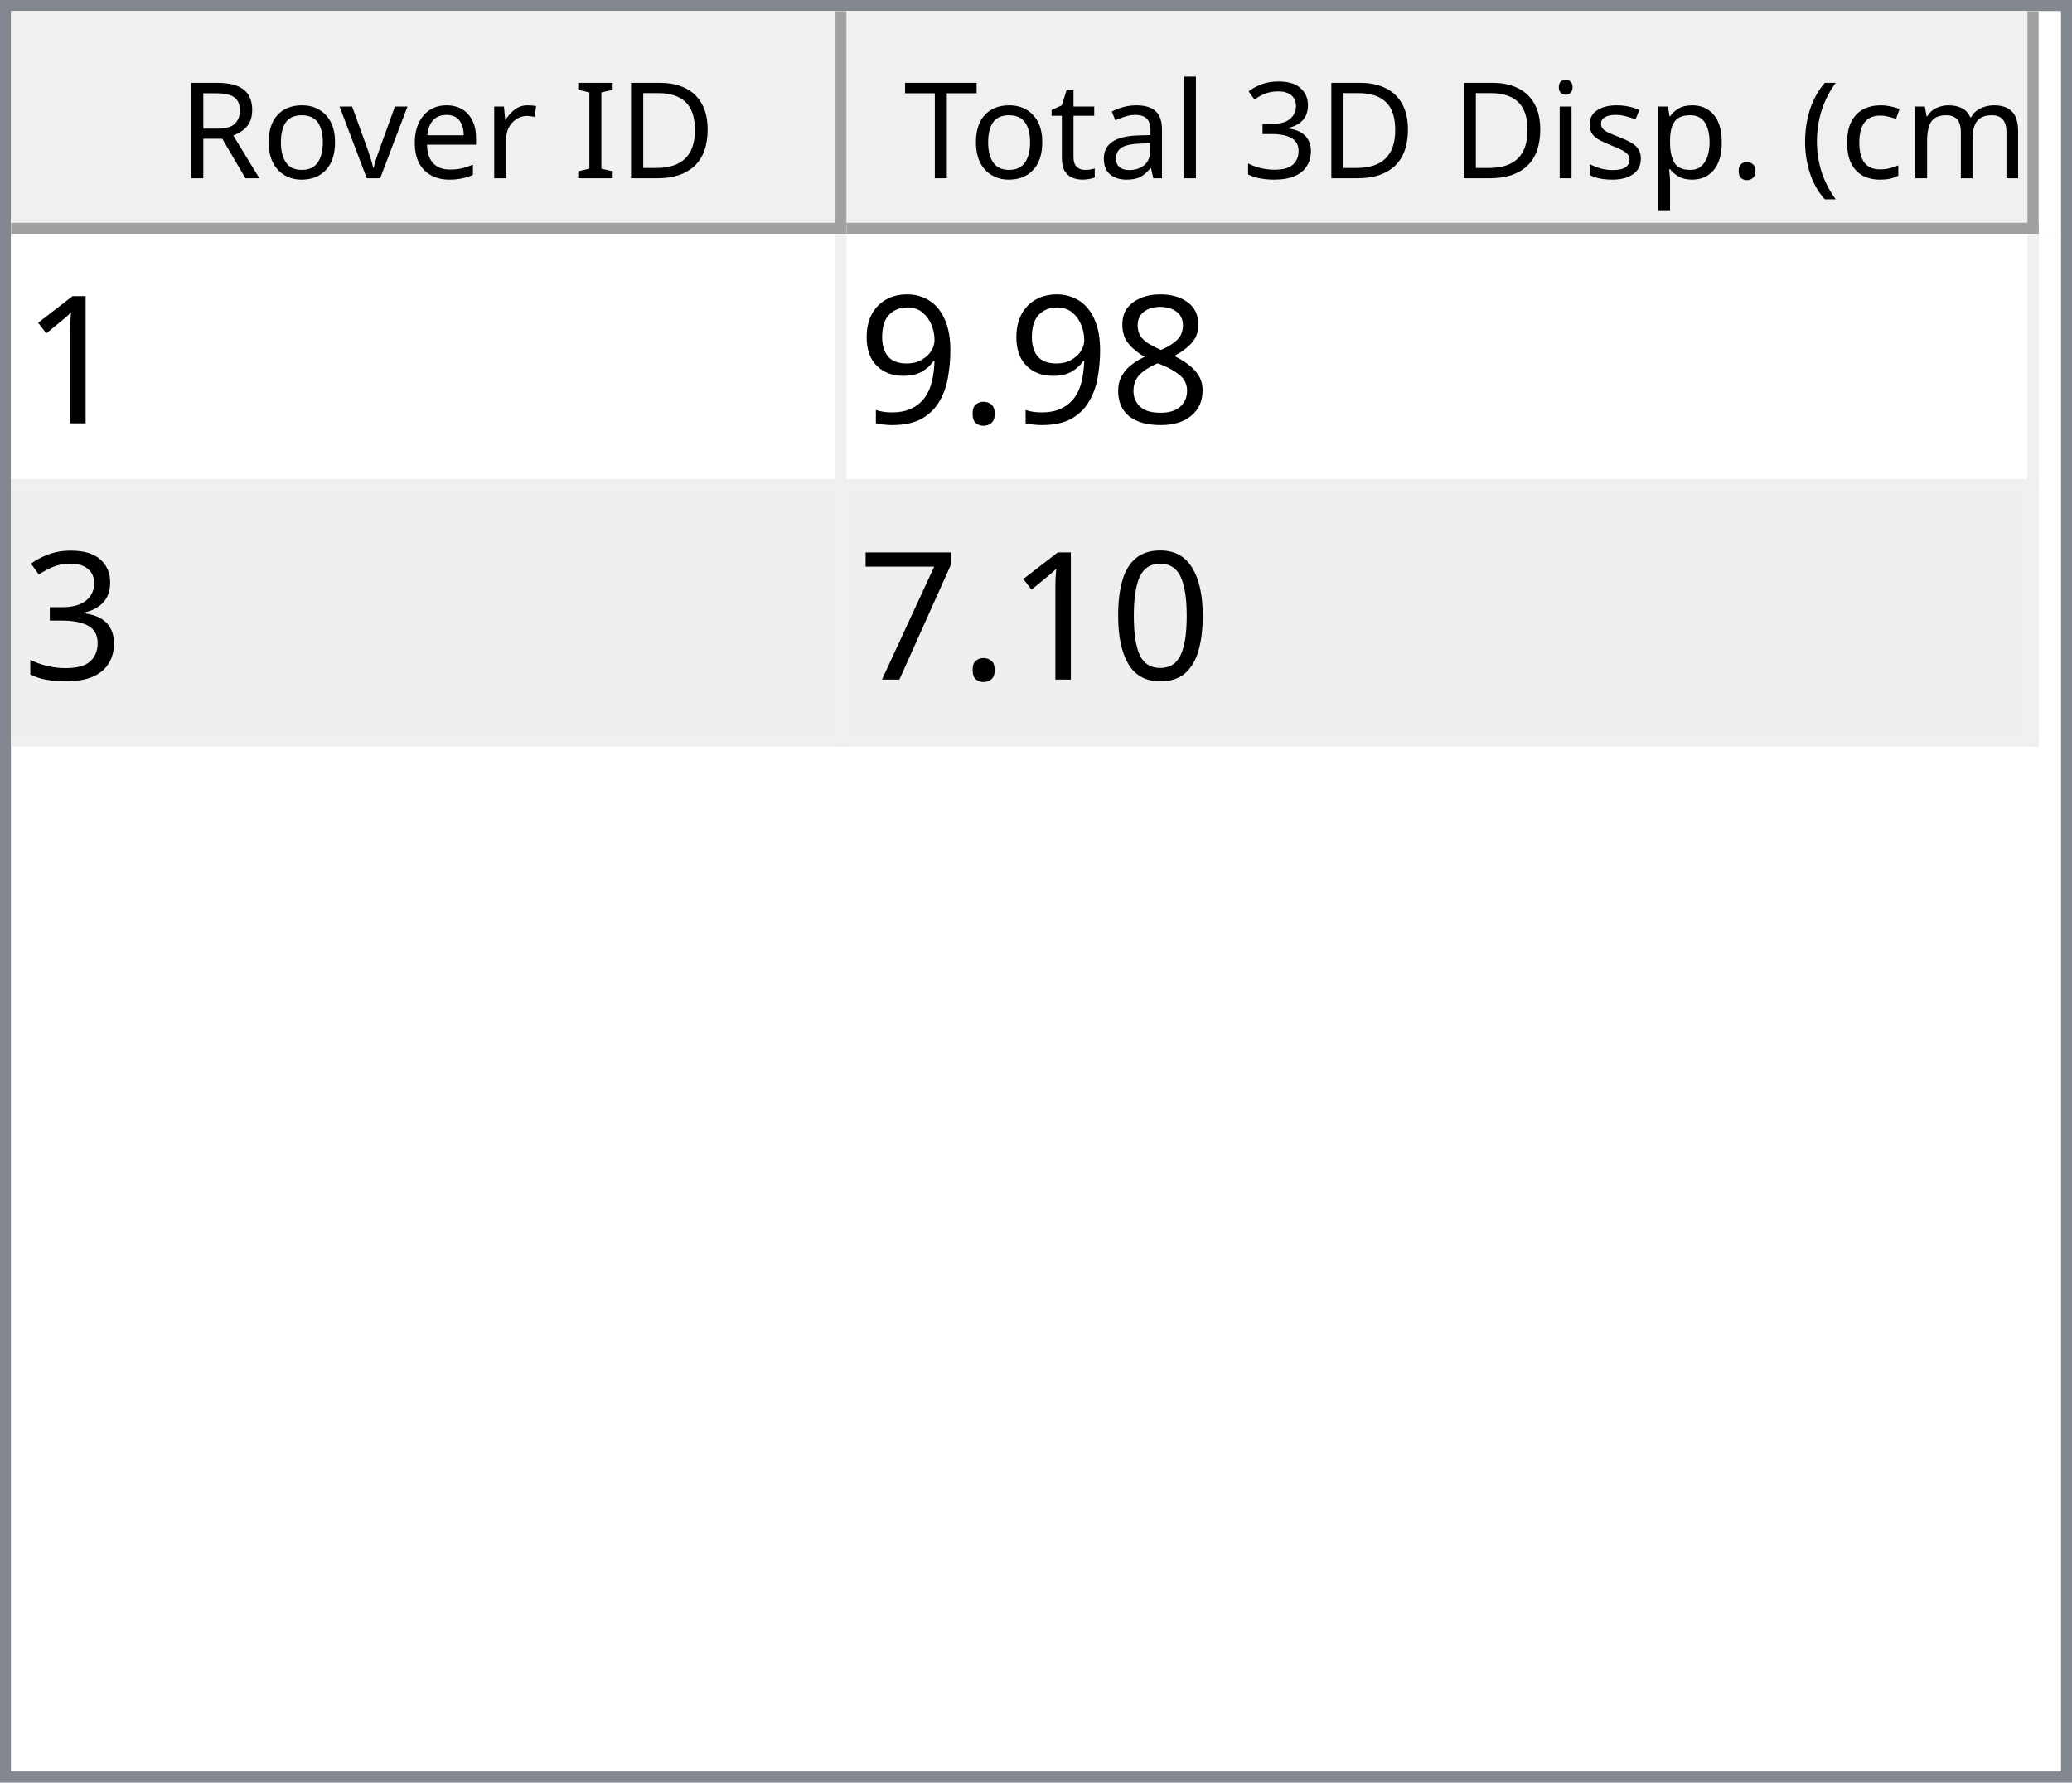
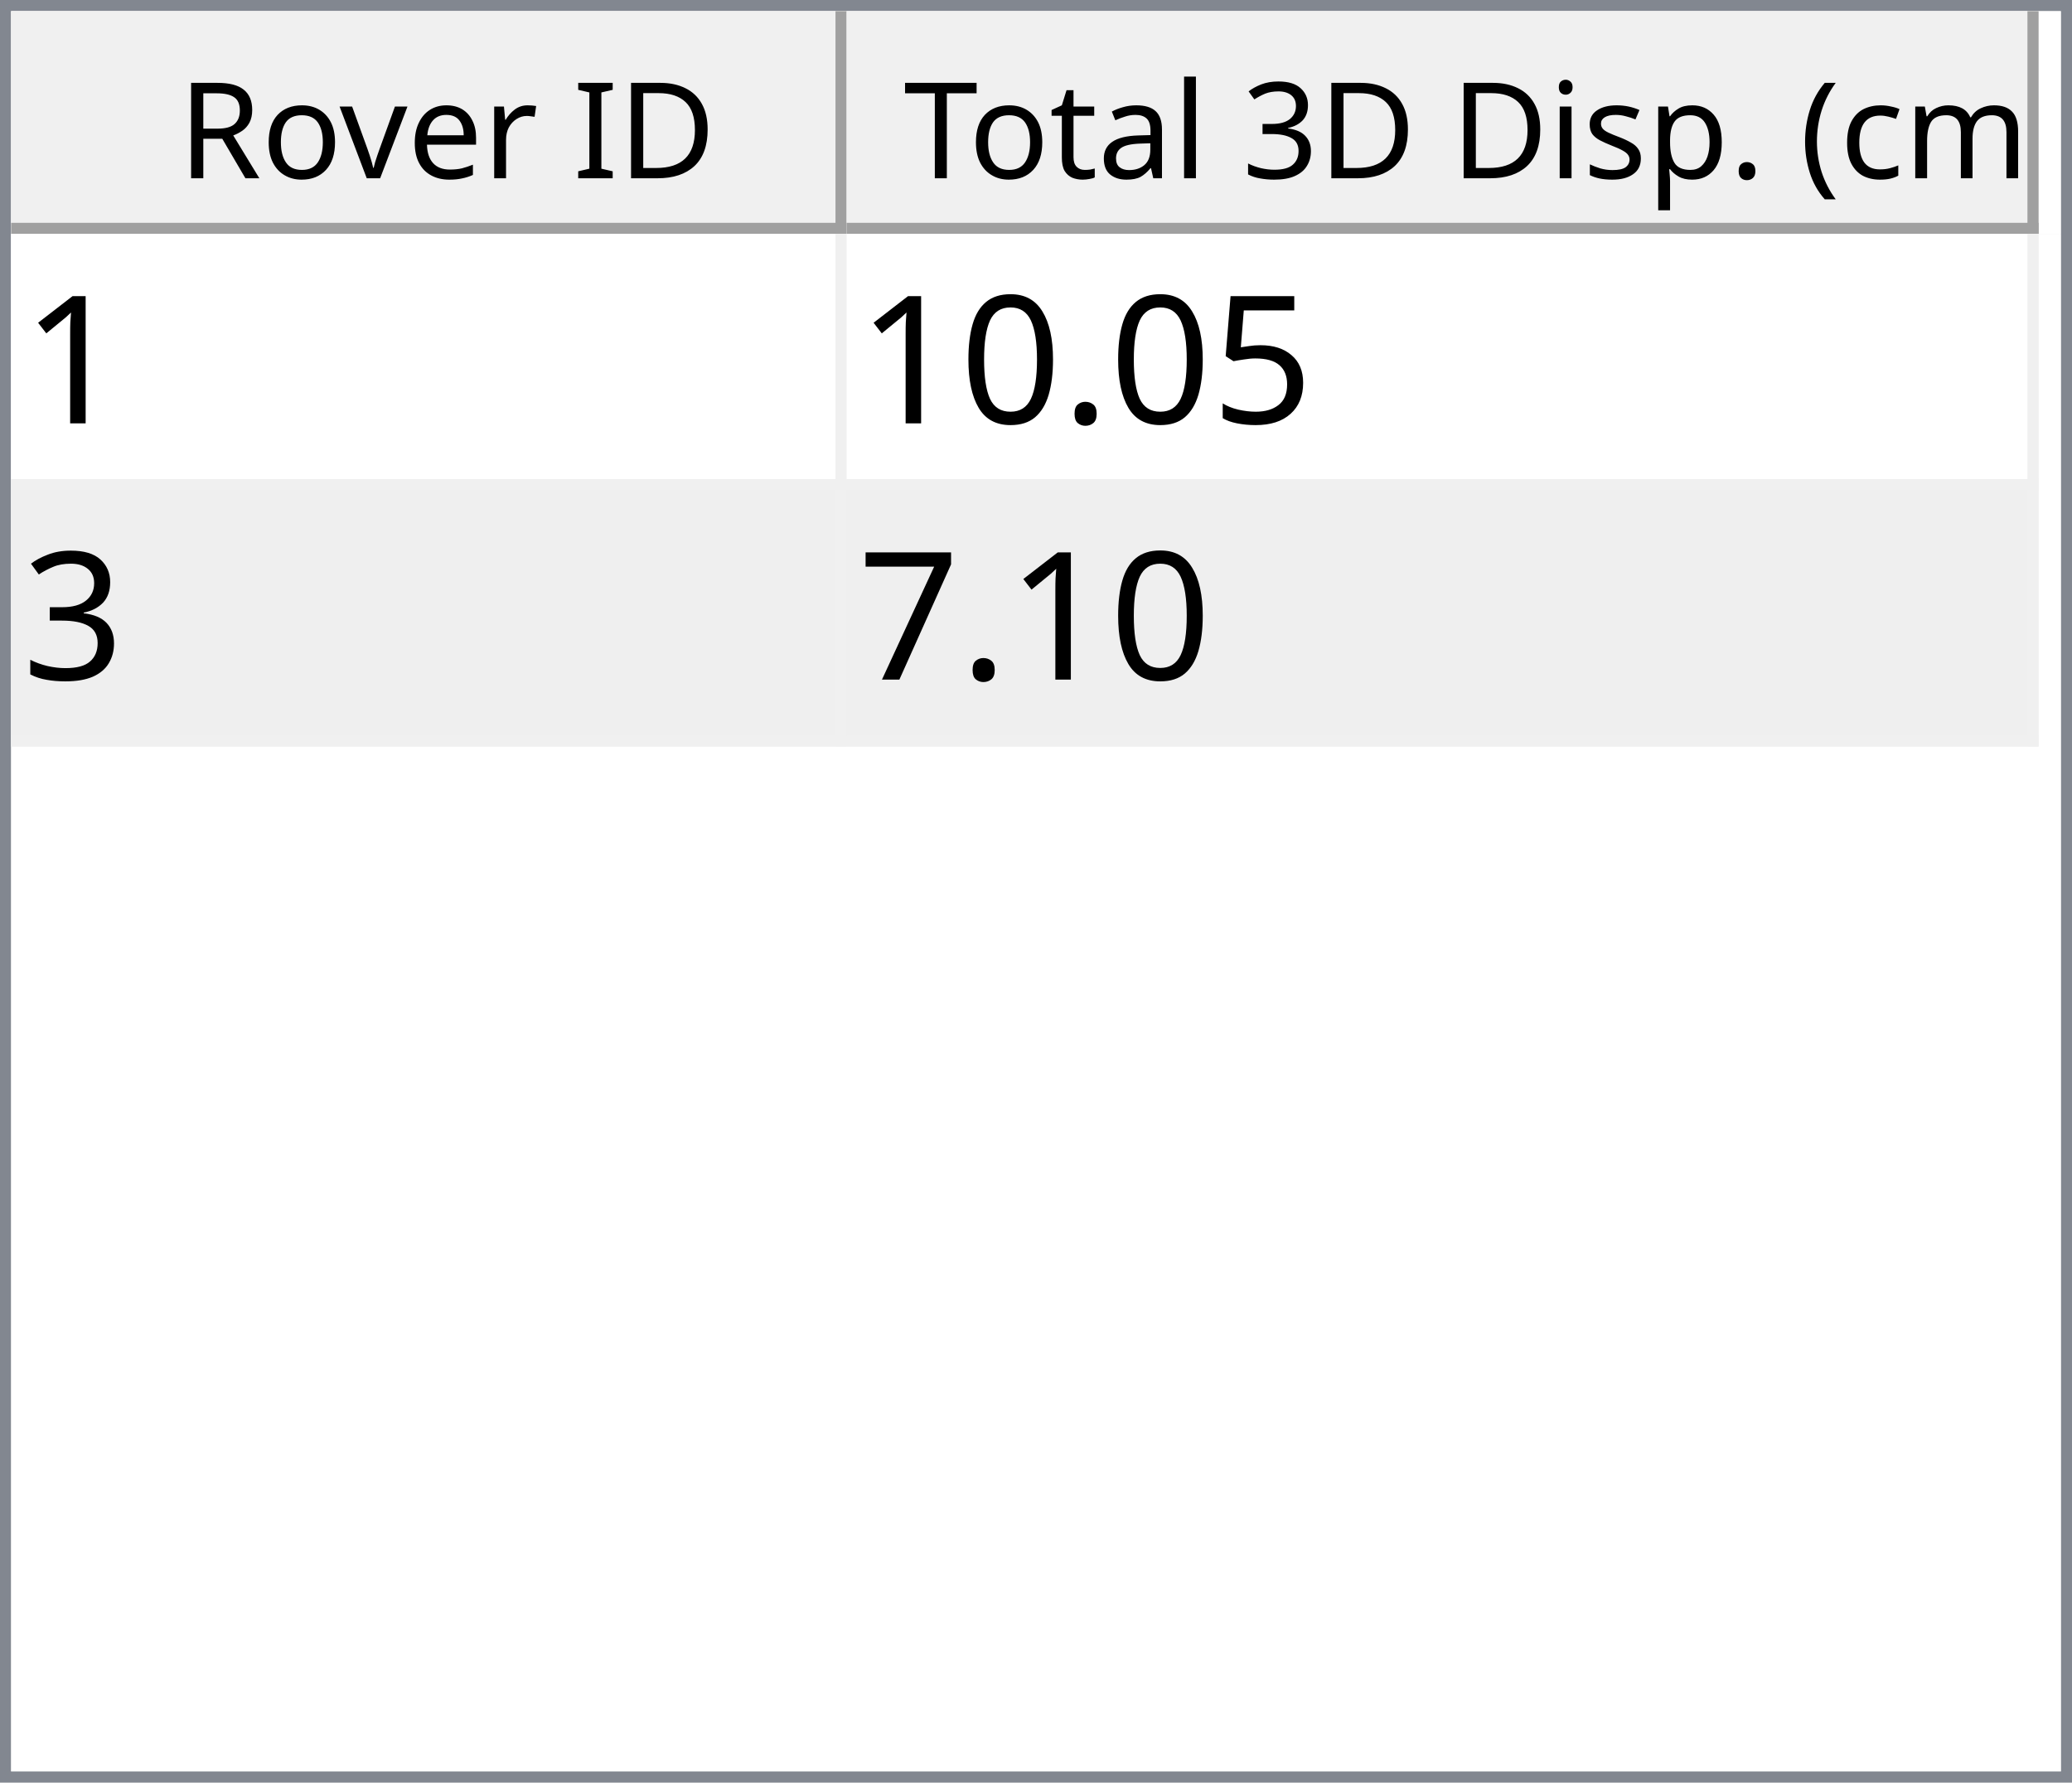
<svg xmlns="http://www.w3.org/2000/svg" style="fill-opacity:1; color-rendering:auto; color-interpolation:auto; text-rendering:auto; stroke:black; stroke-linecap:square; stroke-miterlimit:10; shape-rendering:auto; stroke-opacity:1; fill:black; stroke-dasharray:none; font-weight:normal; stroke-width:1; font-family:'Dialog'; font-style:normal; stroke-linejoin:miter; font-size:12px; stroke-dashoffset:0; image-rendering:auto;" width="186" height="160">
  <defs id="genericDefs" />
  <g>
    <defs id="defs1">
      <clipPath clipPathUnits="userSpaceOnUse" id="clipPath1">
        <path d="M0 0 L186 0 L186 160 L0 160 L0 0 Z" />
      </clipPath>
      <clipPath clipPathUnits="userSpaceOnUse" id="clipPath2">
        <path d="M0 0 L0 160 L186 160 L186 0 Z" />
      </clipPath>
      <clipPath clipPathUnits="userSpaceOnUse" id="clipPath3">
        <path d="M0 0 L0 20 L184 20 L184 0 Z" />
      </clipPath>
      <clipPath clipPathUnits="userSpaceOnUse" id="clipPath4">
        <path d="M0 0 L0 20 L75 20 L75 0 Z" />
      </clipPath>
      <clipPath clipPathUnits="userSpaceOnUse" id="clipPath5">
        <path d="M1 1 L1 19 L74 19 L74 1 Z" />
      </clipPath>
      <clipPath clipPathUnits="userSpaceOnUse" id="clipPath6">
        <path d="M0 0 L0 18 L73 18 L73 0 Z" />
      </clipPath>
      <clipPath clipPathUnits="userSpaceOnUse" id="clipPath7">
        <path d="M-0.5 -0.5 L-0.5 19.5 L74.5 19.5 L74.5 -0.5 Z" />
      </clipPath>
      <clipPath clipPathUnits="userSpaceOnUse" id="clipPath8">
        <path d="M0 0 L0 20 L107 20 L107 0 Z" />
      </clipPath>
      <clipPath clipPathUnits="userSpaceOnUse" id="clipPath9">
        <path d="M1 1 L1 19 L106 19 L106 1 Z" />
      </clipPath>
      <clipPath clipPathUnits="userSpaceOnUse" id="clipPath10">
        <path d="M0 0 L0 18 L105 18 L105 0 Z" />
      </clipPath>
      <clipPath clipPathUnits="userSpaceOnUse" id="clipPath11">
        <path d="M-0.5 -0.5 L-0.5 19.5 L106.5 19.5 L106.5 -0.5 Z" />
      </clipPath>
      <clipPath clipPathUnits="userSpaceOnUse" id="clipPath12">
        <path d="M0 0 L0 138 L184 138 L184 0 Z" />
      </clipPath>
      <clipPath clipPathUnits="userSpaceOnUse" id="clipPath13">
        <path d="M0 0 L0 46 L182 46 L182 0 Z" />
      </clipPath>
      <clipPath clipPathUnits="userSpaceOnUse" id="clipPath14">
        <path d="M-0.5 -0.5 L-0.5 45.5 L181.5 45.5 L181.5 -0.5 Z" />
      </clipPath>
      <clipPath clipPathUnits="userSpaceOnUse" id="clipPath15">
        <path d="M0 0 L0 22 L74 22 L74 0 Z" />
      </clipPath>
      <clipPath clipPathUnits="userSpaceOnUse" id="clipPath16">
        <path d="M0 0 L0 22 L106 22 L106 0 Z" />
      </clipPath>
      <font horiz-adv-x="64.551" id="font1">
        <font-face ascent="107.91" descent="25.098" units-per-em="100" style="font-style:normal; font-family:Segoe UI; font-weight:normal;" />
        <missing-glyph horiz-adv-x="64.551" d="M8.109 0 L8.109 68.266 L56.453 68.266 L56.453 0 L8.109 0 ZM15.328 7.234 L49.219 7.234 L49.219 61.031 L15.328 61.031 L15.328 7.234 Z" />
        <glyph unicode="D" horiz-adv-x="70.117" d="M9.188 0 L9.188 70.016 L28.516 70.016 Q65.531 70.016 65.531 35.891 Q65.531 19.672 55.25 9.836 Q44.969 0 27.734 0 L9.188 0 ZM17.391 62.594 L17.391 7.422 L27.828 7.422 Q41.609 7.422 49.273 14.797 Q56.938 22.172 56.938 35.688 Q56.938 62.594 28.328 62.594 L17.391 62.594 Z" />
        <glyph unicode="I" horiz-adv-x="26.611" d="M17.391 0 L9.188 0 L9.188 70.016 L17.391 70.016 L17.391 0 Z" />
        <glyph unicode=" " horiz-adv-x="27.393" d="" />
        <glyph unicode="r" horiz-adv-x="34.766" d="M34.188 41.891 Q32.078 43.5 28.125 43.5 Q23 43.5 19.555 38.672 Q16.109 33.844 16.109 25.484 L16.109 0 L8.109 0 L8.109 50 L16.109 50 L16.109 39.703 L16.312 39.703 Q18.016 44.969 21.531 47.922 Q25.047 50.875 29.391 50.875 Q32.516 50.875 34.188 50.203 L34.188 41.891 Z" />
        <glyph unicode="e" horiz-adv-x="52.295" d="M48.297 23 L12.984 23 Q13.188 14.656 17.484 10.109 Q21.781 5.562 29.297 5.562 Q37.75 5.562 44.828 11.141 L44.828 3.609 Q38.234 -1.172 27.391 -1.172 Q16.797 -1.172 10.742 5.641 Q4.688 12.453 4.688 24.812 Q4.688 36.469 11.305 43.82 Q17.922 51.172 27.734 51.172 Q37.547 51.172 42.922 44.828 Q48.297 38.484 48.297 27.203 L48.297 23 ZM40.094 29.781 Q40.047 36.719 36.75 40.578 Q33.453 44.438 27.594 44.438 Q21.922 44.438 17.969 40.383 Q14.016 36.328 13.094 29.781 L40.094 29.781 Z" />
        <glyph unicode="v" horiz-adv-x="47.9" d="M47.406 50 L27.484 0 L19.625 0 L0.688 50 L9.469 50 L22.172 13.672 Q23.578 9.672 23.922 6.688 L24.125 6.688 Q24.609 10.453 25.688 13.484 L38.969 50 L47.406 50 Z" />
        <glyph unicode="o" horiz-adv-x="58.594" d="M29 -1.172 Q17.922 -1.172 11.305 5.836 Q4.688 12.844 4.688 24.422 Q4.688 37.016 11.57 44.094 Q18.453 51.172 30.172 51.172 Q41.359 51.172 47.633 44.289 Q53.906 37.406 53.906 25.203 Q53.906 13.234 47.141 6.031 Q40.375 -1.172 29 -1.172 ZM29.594 44.438 Q21.875 44.438 17.383 39.188 Q12.891 33.938 12.891 24.703 Q12.891 15.828 17.43 10.695 Q21.969 5.562 29.594 5.562 Q37.359 5.562 41.531 10.594 Q45.703 15.625 45.703 24.906 Q45.703 34.281 41.531 39.359 Q37.359 44.438 29.594 44.438 Z" />
        <glyph unicode="R" horiz-adv-x="59.814" d="M59.375 0 L49.609 0 L37.891 19.625 Q36.281 22.359 34.766 24.289 Q33.25 26.219 31.664 27.438 Q30.078 28.656 28.25 29.219 Q26.422 29.781 24.125 29.781 L17.391 29.781 L17.391 0 L9.188 0 L9.188 70.016 L30.078 70.016 Q34.672 70.016 38.555 68.867 Q42.438 67.719 45.289 65.375 Q48.141 63.031 49.758 59.547 Q51.375 56.062 51.375 51.375 Q51.375 47.703 50.273 44.656 Q49.172 41.609 47.148 39.211 Q45.125 36.812 42.266 35.133 Q39.406 33.453 35.844 32.516 L35.844 32.328 Q37.594 31.547 38.891 30.547 Q40.188 29.547 41.359 28.18 Q42.531 26.812 43.68 25.078 Q44.828 23.344 46.234 21.047 L59.375 0 ZM17.391 62.594 L17.391 37.203 L28.516 37.203 Q31.594 37.203 34.203 38.133 Q36.812 39.062 38.719 40.797 Q40.625 42.531 41.703 45.047 Q42.781 47.562 42.781 50.688 Q42.781 56.297 39.141 59.445 Q35.5 62.594 28.609 62.594 L17.391 62.594 Z" />
        <glyph unicode=")" horiz-adv-x="30.176" d="M8.297 -15.922 L1.172 -15.922 Q16.406 2.344 16.406 26.812 Q16.406 51.469 1.078 70.016 L8.297 70.016 Q23.531 52.156 23.531 26.703 Q23.531 1.375 8.297 -15.922 Z" />
        <glyph unicode="m" horiz-adv-x="86.133" d="M79.109 0 L71.094 0 L71.094 28.719 Q71.094 37.016 68.531 40.727 Q65.969 44.438 59.906 44.438 Q54.781 44.438 51.195 39.75 Q47.609 35.062 47.609 28.516 L47.609 0 L39.594 0 L39.594 29.688 Q39.594 44.438 28.219 44.438 Q22.953 44.438 19.531 40.016 Q16.109 35.594 16.109 28.516 L16.109 0 L8.109 0 L8.109 50 L16.109 50 L16.109 42.094 L16.312 42.094 Q21.625 51.172 31.844 51.172 Q36.969 51.172 40.773 48.312 Q44.578 45.453 46 40.828 Q51.562 51.172 62.594 51.172 Q79.109 51.172 79.109 30.812 L79.109 0 Z" />
        <glyph unicode="c" horiz-adv-x="46.191" d="M42.188 2.297 Q36.422 -1.172 28.516 -1.172 Q17.828 -1.172 11.258 5.789 Q4.688 12.75 4.688 23.828 Q4.688 36.188 11.766 43.68 Q18.844 51.172 30.672 51.172 Q37.25 51.172 42.281 48.734 L42.281 40.531 Q36.719 44.438 30.375 44.438 Q22.703 44.438 17.797 38.945 Q12.891 33.453 12.891 24.516 Q12.891 15.719 17.508 10.641 Q22.125 5.562 29.891 5.562 Q36.422 5.562 42.188 9.906 L42.188 2.297 Z" />
        <glyph unicode="(" horiz-adv-x="30.176" d="M29.109 -15.922 L21.969 -15.922 Q6.844 1.375 6.844 26.703 Q6.844 52.156 21.969 70.016 L29.203 70.016 Q13.875 51.469 13.875 26.812 Q13.875 2.344 29.109 -15.922 Z" />
        <glyph unicode="." horiz-adv-x="21.68" d="M10.891 -1.078 Q8.641 -1.078 7.055 0.539 Q5.469 2.156 5.469 4.391 Q5.469 6.641 7.055 8.273 Q8.641 9.906 10.891 9.906 Q13.188 9.906 14.797 8.273 Q16.406 6.641 16.406 4.391 Q16.406 2.156 14.797 0.539 Q13.188 -1.078 10.891 -1.078 Z" />
        <glyph unicode="p" horiz-adv-x="58.789" d="M16.312 7.234 L16.109 7.234 L16.109 -23 L8.109 -23 L8.109 50 L16.109 50 L16.109 41.219 L16.312 41.219 Q22.219 51.172 33.594 51.172 Q43.266 51.172 48.688 44.461 Q54.109 37.75 54.109 26.469 Q54.109 13.922 48 6.375 Q41.891 -1.172 31.297 -1.172 Q21.578 -1.172 16.312 7.234 ZM16.109 27.391 L16.109 20.406 Q16.109 14.203 20.141 9.883 Q24.172 5.562 30.375 5.562 Q37.641 5.562 41.773 11.133 Q45.906 16.703 45.906 26.609 Q45.906 34.969 42.047 39.703 Q38.188 44.438 31.594 44.438 Q24.609 44.438 20.359 39.578 Q16.109 34.719 16.109 27.391 Z" />
        <glyph unicode="s" horiz-adv-x="42.432" d="M5.078 1.812 L5.078 10.406 Q11.625 5.562 19.484 5.562 Q30.031 5.562 30.031 12.594 Q30.031 14.594 29.125 15.992 Q28.219 17.391 26.68 18.461 Q25.141 19.531 23.07 20.383 Q21 21.234 18.609 22.172 Q15.281 23.484 12.766 24.828 Q10.25 26.172 8.57 27.859 Q6.891 29.547 6.031 31.695 Q5.172 33.844 5.172 36.719 Q5.172 40.234 6.789 42.945 Q8.406 45.656 11.086 47.484 Q13.766 49.312 17.211 50.242 Q20.656 51.172 24.312 51.172 Q30.812 51.172 35.938 48.922 L35.938 40.828 Q30.422 44.438 23.25 44.438 Q21 44.438 19.195 43.922 Q17.391 43.406 16.094 42.477 Q14.797 41.547 14.086 40.258 Q13.375 38.969 13.375 37.406 Q13.375 35.453 14.086 34.133 Q14.797 32.812 16.164 31.789 Q17.531 30.766 19.484 29.938 Q21.438 29.109 23.922 28.125 Q27.25 26.859 29.883 25.516 Q32.516 24.172 34.375 22.484 Q36.234 20.797 37.234 18.602 Q38.234 16.406 38.234 13.375 Q38.234 9.672 36.602 6.938 Q34.969 4.203 32.234 2.398 Q29.5 0.594 25.93 -0.289 Q22.359 -1.172 18.453 -1.172 Q10.75 -1.172 5.078 1.812 Z" />
        <glyph unicode="i" horiz-adv-x="24.219" d="M12.203 62.703 Q10.062 62.703 8.547 64.164 Q7.031 65.625 7.031 67.875 Q7.031 70.125 8.547 71.609 Q10.062 73.094 12.203 73.094 Q14.406 73.094 15.945 71.609 Q17.484 70.125 17.484 67.875 Q17.484 65.719 15.945 64.211 Q14.406 62.703 12.203 62.703 ZM16.109 0 L8.109 0 L8.109 50 L16.109 50 L16.109 0 Z" />
        <glyph unicode="3" horiz-adv-x="53.906" d="M46.531 19.828 Q46.531 15.094 44.75 11.211 Q42.969 7.328 39.719 4.57 Q36.469 1.812 31.93 0.297 Q27.391 -1.219 21.922 -1.219 Q11.922 -1.219 6 2.594 L6 11.188 Q13.094 5.609 22.219 5.609 Q25.875 5.609 28.828 6.539 Q31.781 7.469 33.906 9.227 Q36.031 10.984 37.18 13.477 Q38.328 15.969 38.328 19.094 Q38.328 32.812 18.797 32.812 L12.984 32.812 L12.984 39.594 L18.5 39.594 Q35.797 39.594 35.797 52.484 Q35.797 64.406 22.609 64.406 Q15.188 64.406 8.688 59.422 L8.688 67.188 Q15.375 71.188 24.609 71.188 Q29 71.188 32.57 69.969 Q36.141 68.75 38.68 66.555 Q41.219 64.359 42.609 61.281 Q44 58.203 44 54.5 Q44 40.672 30.031 36.719 L30.031 36.531 Q33.594 36.141 36.625 34.797 Q39.656 33.453 41.852 31.305 Q44.047 29.156 45.289 26.25 Q46.531 23.344 46.531 19.828 Z" />
        <glyph unicode="l" horiz-adv-x="24.219" d="M16.109 0 L8.109 0 L8.109 74.031 L16.109 74.031 L16.109 0 Z" />
        <glyph unicode="a" horiz-adv-x="50.879" d="M43.891 0 L35.891 0 L35.891 7.812 L35.688 7.812 Q30.469 -1.172 20.312 -1.172 Q12.844 -1.172 8.617 2.781 Q4.391 6.734 4.391 13.281 Q4.391 27.297 20.906 29.594 L35.891 31.688 Q35.891 44.438 25.594 44.438 Q16.547 44.438 9.281 38.281 L9.281 46.484 Q16.656 51.172 26.266 51.172 Q43.891 51.172 43.891 32.516 L43.891 0 ZM35.891 25.297 L23.828 23.641 Q18.266 22.859 15.43 20.875 Q12.594 18.891 12.594 13.875 Q12.594 10.203 15.211 7.883 Q17.828 5.562 22.172 5.562 Q28.125 5.562 32.008 9.742 Q35.891 13.922 35.891 20.312 L35.891 25.297 Z" />
        <glyph unicode="t" horiz-adv-x="33.887" d="M31.297 0.484 Q28.469 -1.078 23.828 -1.078 Q10.688 -1.078 10.688 13.578 L10.688 43.172 L2.094 43.172 L2.094 50 L10.688 50 L10.688 62.203 L18.703 64.797 L18.703 50 L31.297 50 L31.297 43.172 L18.703 43.172 L18.703 14.984 Q18.703 9.969 20.414 7.82 Q22.125 5.672 26.078 5.672 Q29.109 5.672 31.297 7.328 L31.297 0.484 Z" />
        <glyph unicode="T" horiz-adv-x="52.393" d="M50.594 62.594 L30.375 62.594 L30.375 0 L22.172 0 L22.172 62.594 L2 62.594 L2 70.016 L50.594 70.016 L50.594 62.594 Z" />
      </font>
      <font horiz-adv-x="75.0" id="font2">
        <font-face ascent="100.537" descent="21.973" units-per-em="100" style="font-style:normal; font-family:sans-serif; font-weight:normal;" />
        <missing-glyph horiz-adv-x="75.0" d="M12.5 0 L12.5 62.5 L62.5 62.5 L62.5 0 L12.5 0 ZM14.062 1.562 L60.938 1.562 L60.938 60.938 L14.062 60.938 L14.062 1.562 Z" />
        <glyph unicode="1" horiz-adv-x="55.615" d="M37.25 0 L28.469 0 L28.469 56 Q25.297 52.984 20.141 49.953 Q14.984 46.922 10.891 45.406 L10.891 53.906 Q18.266 57.375 23.781 62.305 Q29.297 67.234 31.594 71.875 L37.25 71.875 L37.25 0 Z" />
-         <glyph unicode="8" horiz-adv-x="55.615" d="M17.672 38.812 Q12.203 40.828 9.57 44.539 Q6.938 48.25 6.938 53.422 Q6.938 61.234 12.555 66.555 Q18.172 71.875 27.484 71.875 Q36.859 71.875 42.578 66.43 Q48.297 60.984 48.297 53.172 Q48.297 48.188 45.68 44.508 Q43.062 40.828 37.75 38.812 Q44.344 36.672 47.781 31.883 Q51.219 27.094 51.219 20.453 Q51.219 11.281 44.727 5.031 Q38.234 -1.219 27.641 -1.219 Q17.047 -1.219 10.547 5.055 Q4.047 11.328 4.047 20.703 Q4.047 27.688 7.594 32.398 Q11.141 37.109 17.672 38.812 ZM15.922 53.719 Q15.922 48.641 19.195 45.414 Q22.469 42.188 27.688 42.188 Q32.766 42.188 36.016 45.383 Q39.266 48.578 39.266 53.219 Q39.266 58.062 35.914 61.359 Q32.562 64.656 27.594 64.656 Q22.562 64.656 19.242 61.43 Q15.922 58.203 15.922 53.719 ZM13.094 20.656 Q13.094 16.891 14.875 13.375 Q16.656 9.859 20.172 7.93 Q23.688 6 27.734 6 Q34.031 6 38.133 10.055 Q42.234 14.109 42.234 20.359 Q42.234 26.703 38.016 30.859 Q33.797 35.016 27.438 35.016 Q21.234 35.016 17.164 30.914 Q13.094 26.812 13.094 20.656 Z" />
+         <glyph unicode="5" horiz-adv-x="55.615" d="M4.156 18.75 L13.375 19.531 Q14.406 12.797 18.141 9.398 Q21.875 6 27.156 6 Q33.5 6 37.891 10.789 Q42.281 15.578 42.281 23.484 Q42.281 31 38.062 35.352 Q33.844 39.703 27 39.703 Q22.75 39.703 19.336 37.773 Q15.922 35.844 13.969 32.766 L5.719 33.844 L12.641 70.609 L48.25 70.609 L48.25 62.203 L19.672 62.203 L15.828 42.969 Q22.266 47.469 29.344 47.469 Q38.719 47.469 45.164 40.969 Q51.609 34.469 51.609 24.266 Q51.609 14.547 45.953 7.469 Q39.062 -1.219 27.156 -1.219 Q17.391 -1.219 11.211 4.25 Q5.031 9.719 4.156 18.75 Z" />
        <glyph unicode="." horiz-adv-x="27.783" d="M9.078 0 L9.078 10.016 L19.094 10.016 L19.094 0 L9.078 0 Z" />
-         <glyph unicode="9" horiz-adv-x="55.615" d="M5.469 16.547 L13.922 17.328 Q14.984 11.375 18.016 8.688 Q21.047 6 25.781 6 Q29.828 6 32.883 7.859 Q35.938 9.719 37.891 12.82 Q39.844 15.922 41.164 21.195 Q42.484 26.469 42.484 31.938 Q42.484 32.516 42.438 33.688 Q39.797 29.5 35.234 26.883 Q30.672 24.266 25.344 24.266 Q16.453 24.266 10.305 30.711 Q4.156 37.156 4.156 47.703 Q4.156 58.594 10.578 65.234 Q17 71.875 26.656 71.875 Q33.641 71.875 39.43 68.117 Q45.219 64.359 48.219 57.398 Q51.219 50.438 51.219 37.25 Q51.219 23.531 48.242 15.406 Q45.266 7.281 39.383 3.031 Q33.5 -1.219 25.594 -1.219 Q17.188 -1.219 11.867 3.445 Q6.547 8.109 5.469 16.547 ZM41.453 48.141 Q41.453 55.719 37.43 60.156 Q33.406 64.594 27.734 64.594 Q21.875 64.594 17.531 59.812 Q13.188 55.031 13.188 47.406 Q13.188 40.578 17.312 36.305 Q21.438 32.031 27.484 32.031 Q33.594 32.031 37.523 36.305 Q41.453 40.578 41.453 48.141 Z" />
+         <glyph unicode="0" horiz-adv-x="55.615" d="M4.156 35.297 Q4.156 48 6.766 55.742 Q9.375 63.484 14.523 67.68 Q19.672 71.875 27.484 71.875 Q33.25 71.875 37.594 69.555 Q41.938 67.234 44.773 62.867 Q47.609 58.5 49.219 52.227 Q50.828 45.953 50.828 35.297 Q50.828 22.703 48.242 14.969 Q45.656 7.234 40.508 3.008 Q35.359 -1.219 27.484 -1.219 Q17.141 -1.219 11.234 6.203 Q4.156 15.141 4.156 35.297 ZM13.188 35.297 Q13.188 17.672 17.312 11.836 Q21.438 6 27.484 6 Q33.547 6 37.672 11.859 Q41.797 17.719 41.797 35.297 Q41.797 52.984 37.672 58.789 Q33.547 64.594 27.391 64.594 Q21.344 64.594 17.719 59.469 Q13.188 52.938 13.188 35.297 Z" />
        <glyph unicode="3" horiz-adv-x="55.615" d="M4.203 18.891 L12.984 20.062 Q14.5 12.594 18.141 9.297 Q21.781 6 27 6 Q33.203 6 37.477 10.297 Q41.75 14.594 41.75 20.953 Q41.75 27 37.797 30.93 Q33.844 34.859 27.734 34.859 Q25.25 34.859 21.531 33.891 L22.516 41.609 Q23.391 41.5 23.922 41.5 Q29.547 41.5 34.039 44.43 Q38.531 47.359 38.531 53.469 Q38.531 58.297 35.258 61.477 Q31.984 64.656 26.812 64.656 Q21.688 64.656 18.266 61.43 Q14.844 58.203 13.875 51.766 L5.078 53.328 Q6.688 62.156 12.398 67.016 Q18.109 71.875 26.609 71.875 Q32.469 71.875 37.398 69.359 Q42.328 66.844 44.945 62.5 Q47.562 58.156 47.562 53.266 Q47.562 48.641 45.07 44.828 Q42.578 41.016 37.703 38.766 Q44.047 37.312 47.562 32.695 Q51.078 28.078 51.078 21.141 Q51.078 11.766 44.242 5.25 Q37.406 -1.266 26.953 -1.266 Q17.531 -1.266 11.305 4.352 Q5.078 9.969 4.203 18.891 Z" />
-         <glyph unicode="0" horiz-adv-x="55.615" d="M4.156 35.297 Q4.156 48 6.766 55.742 Q9.375 63.484 14.523 67.68 Q19.672 71.875 27.484 71.875 Q33.25 71.875 37.594 69.555 Q41.938 67.234 44.773 62.867 Q47.609 58.5 49.219 52.227 Q50.828 45.953 50.828 35.297 Q50.828 22.703 48.242 14.969 Q45.656 7.234 40.508 3.008 Q35.359 -1.219 27.484 -1.219 Q17.141 -1.219 11.234 6.203 Q4.156 15.141 4.156 35.297 ZM13.188 35.297 Q13.188 17.672 17.312 11.836 Q21.438 6 27.484 6 Q33.547 6 37.672 11.859 Q41.797 17.719 41.797 35.297 Q41.797 52.984 37.672 58.789 Q33.547 64.594 27.391 64.594 Q21.344 64.594 17.719 59.469 Q13.188 52.938 13.188 35.297 Z" />
        <glyph unicode="7" horiz-adv-x="55.615" d="M4.734 62.203 L4.734 70.656 L51.078 70.656 L51.078 63.812 Q44.234 56.547 37.523 44.484 Q30.812 32.422 27.156 19.672 Q24.516 10.688 23.781 0 L14.75 0 Q14.891 8.453 18.062 20.414 Q21.234 32.375 27.172 43.484 Q33.109 54.594 39.797 62.203 L4.734 62.203 Z" />
      </font>
    </defs>
    <g style="fill:white; stroke:white;">
      <rect x="0" y="0" width="186" style="clip-path:url(#clipPath1); stroke:none;" height="160" />
    </g>
    <g style="fill:white; text-rendering:optimizeSpeed; color-rendering:optimizeSpeed; image-rendering:optimizeSpeed; shape-rendering:crispEdges; stroke:white; color-interpolation:sRGB;">
      <rect x="0" width="186" height="160" y="0" style="stroke:none;" />
      <path style="stroke:none;" d="M0 160 L186 160 L186 0 L0 0 Z" />
    </g>
    <g style="fill:rgb(240,240,240); font-family:'Segoe UI'; stroke:rgb(240,240,240);">
      <rect x="0" y="0" width="186" style="clip-path:url(#clipPath2); stroke:none;" height="160" />
    </g>
    <g style="fill:rgb(130,135,144); font-family:'Segoe UI'; stroke:rgb(130,135,144);">
      <path d="M0 0 L186 0 L186 160 L0 160 L0 0 ZM1 1 L185 1 L185 159 L1 159 L1 1 Z" style="fill-rule:evenodd; clip-path:url(#clipPath2); stroke:none;" />
    </g>
    <g style="fill:white; font-family:'Segoe UI'; stroke:white;" transform="translate(1,1)">
      <rect x="0" y="0" width="184" style="clip-path:url(#clipPath3); stroke:none;" height="20" />
    </g>
    <g style="fill:rgb(240,240,240); font-family:'Segoe UI'; stroke:rgb(240,240,240);" transform="translate(1,1)">
      <rect x="0" y="0" width="75" style="clip-path:url(#clipPath4); stroke:none;" height="20" />
    </g>
    <g style="font-family:'Segoe UI';" transform="translate(2,2)">
      <text x="14" xml:space="preserve" y="14" style="clip-path:url(#clipPath6); stroke:none;">Rover ID</text>
    </g>
    <g style="fill:rgb(160,160,160); font-family:'Segoe UI'; stroke:rgb(160,160,160); stroke-linejoin:bevel;" transform="translate(1.5,1.5)">
      <line x1="74" x2="74" y1="0" style="fill:none; clip-path:url(#clipPath7);" y2="19" />
    </g>
    <g style="fill:rgb(160,160,160); font-family:'Segoe UI'; stroke:rgb(160,160,160); stroke-linejoin:bevel;" transform="matrix(1,0,0,1,1,1) translate(0.5,0.5)">
      <line x1="0" x2="74" y1="19" style="fill:none; clip-path:url(#clipPath7);" y2="19" />
    </g>
    <g style="fill:rgb(240,240,240); font-family:'Segoe UI'; stroke:rgb(240,240,240);" transform="translate(76,1)">
      <rect x="0" y="0" width="107" style="clip-path:url(#clipPath8); stroke:none;" height="20" />
    </g>
    <g style="font-family:'Segoe UI';" transform="translate(77,2)">
      <text x="1" xml:space="preserve" y="14" style="clip-path:url(#clipPath10); stroke:none;"> Total 3D Disp. (cm)</text>
    </g>
    <g style="fill:rgb(160,160,160); font-family:'Segoe UI'; stroke:rgb(160,160,160); stroke-linejoin:bevel;" transform="translate(76.5,1.5)">
      <line x1="106" x2="106" y1="0" style="fill:none; clip-path:url(#clipPath11);" y2="19" />
    </g>
    <g style="fill:rgb(160,160,160); font-family:'Segoe UI'; stroke:rgb(160,160,160); stroke-linejoin:bevel;" transform="matrix(1,0,0,1,76,1) translate(0.5,0.5)">
      <line x1="0" x2="106" y1="19" style="fill:none; clip-path:url(#clipPath11);" y2="19" />
    </g>
    <g style="fill:white; font-family:'Segoe UI'; stroke:white;" transform="translate(1,21)">
      <rect x="0" y="0" width="184" style="clip-path:url(#clipPath12); stroke:none;" height="138" />
    </g>
    <g style="fill:rgb(240,240,240); font-size:16px; font-family:sans-serif; stroke:rgb(240,240,240);" transform="translate(1,21)">
      <rect x="0" y="0" width="182" style="clip-path:url(#clipPath13); stroke:none;" height="46" />
      <line transform="translate(0.5,0.5)" x1="0" x2="181" y1="22" style="clip-path:url(#clipPath14); fill:none; stroke-linejoin:bevel;" y2="22" />
    </g>
    <g transform="matrix(1,0,0,1,1,21) translate(0.5,0.5)" style="fill:rgb(240,240,240); font-size:16px; font-family:sans-serif; stroke:rgb(240,240,240); stroke-linejoin:bevel;">
      <line x1="0" x2="181" y1="45" style="fill:none; clip-path:url(#clipPath14);" y2="45" />
    </g>
    <g transform="matrix(1,0,0,1,1,21) translate(0.5,0.5)" style="fill:rgb(240,240,240); font-size:16px; font-family:sans-serif; stroke:rgb(240,240,240); stroke-linejoin:bevel;">
      <line x1="74" x2="74" y1="0" style="fill:none; clip-path:url(#clipPath14);" y2="45" />
    </g>
    <g transform="matrix(1,0,0,1,1,21) translate(0.5,0.5)" style="fill:rgb(240,240,240); font-size:16px; font-family:sans-serif; stroke:rgb(240,240,240); stroke-linejoin:bevel;">
      <line x1="181" x2="181" y1="0" style="fill:none; clip-path:url(#clipPath14);" y2="45" />
    </g>
    <g style="fill:white; font-size:16px; font-family:sans-serif; stroke:white;" transform="matrix(1,0,0,1,1,21)">
      <rect x="0" y="0" width="74" style="clip-path:url(#clipPath15); stroke:none;" height="22" />
      <text x="1" y="17" style="fill:black; clip-path:url(#clipPath15); stroke:none;" xml:space="preserve">1</text>
    </g>
    <g style="fill:white; font-size:16px; font-family:sans-serif; stroke:white;" transform="matrix(1,0,0,1,1,21) translate(75,0)">
      <rect x="0" y="0" width="106" style="clip-path:url(#clipPath16); stroke:none;" height="22" />
-       <text x="1" y="17" style="fill:black; clip-path:url(#clipPath16); stroke:none;" xml:space="preserve">9.98</text>
+       <text x="1" y="17" style="fill:black; clip-path:url(#clipPath16); stroke:none;" xml:space="preserve">10.05</text>
    </g>
    <g style="fill:rgb(239,239,239); font-size:16px; font-family:sans-serif; stroke:rgb(239,239,239);" transform="matrix(1,0,0,1,1,21) translate(0,23)">
      <rect x="0" y="0" width="74" style="clip-path:url(#clipPath15); stroke:none;" height="22" />
      <text x="1" y="17" style="fill:black; clip-path:url(#clipPath15); stroke:none;" xml:space="preserve">3</text>
    </g>
    <g style="fill:rgb(239,239,239); font-size:16px; font-family:sans-serif; stroke:rgb(239,239,239);" transform="matrix(1,0,0,1,1,21) translate(75,23)">
      <rect x="0" y="0" width="106" style="clip-path:url(#clipPath16); stroke:none;" height="22" />
      <text x="1" y="17" style="fill:black; clip-path:url(#clipPath16); stroke:none;" xml:space="preserve">7.10</text>
    </g>
  </g>
</svg>
